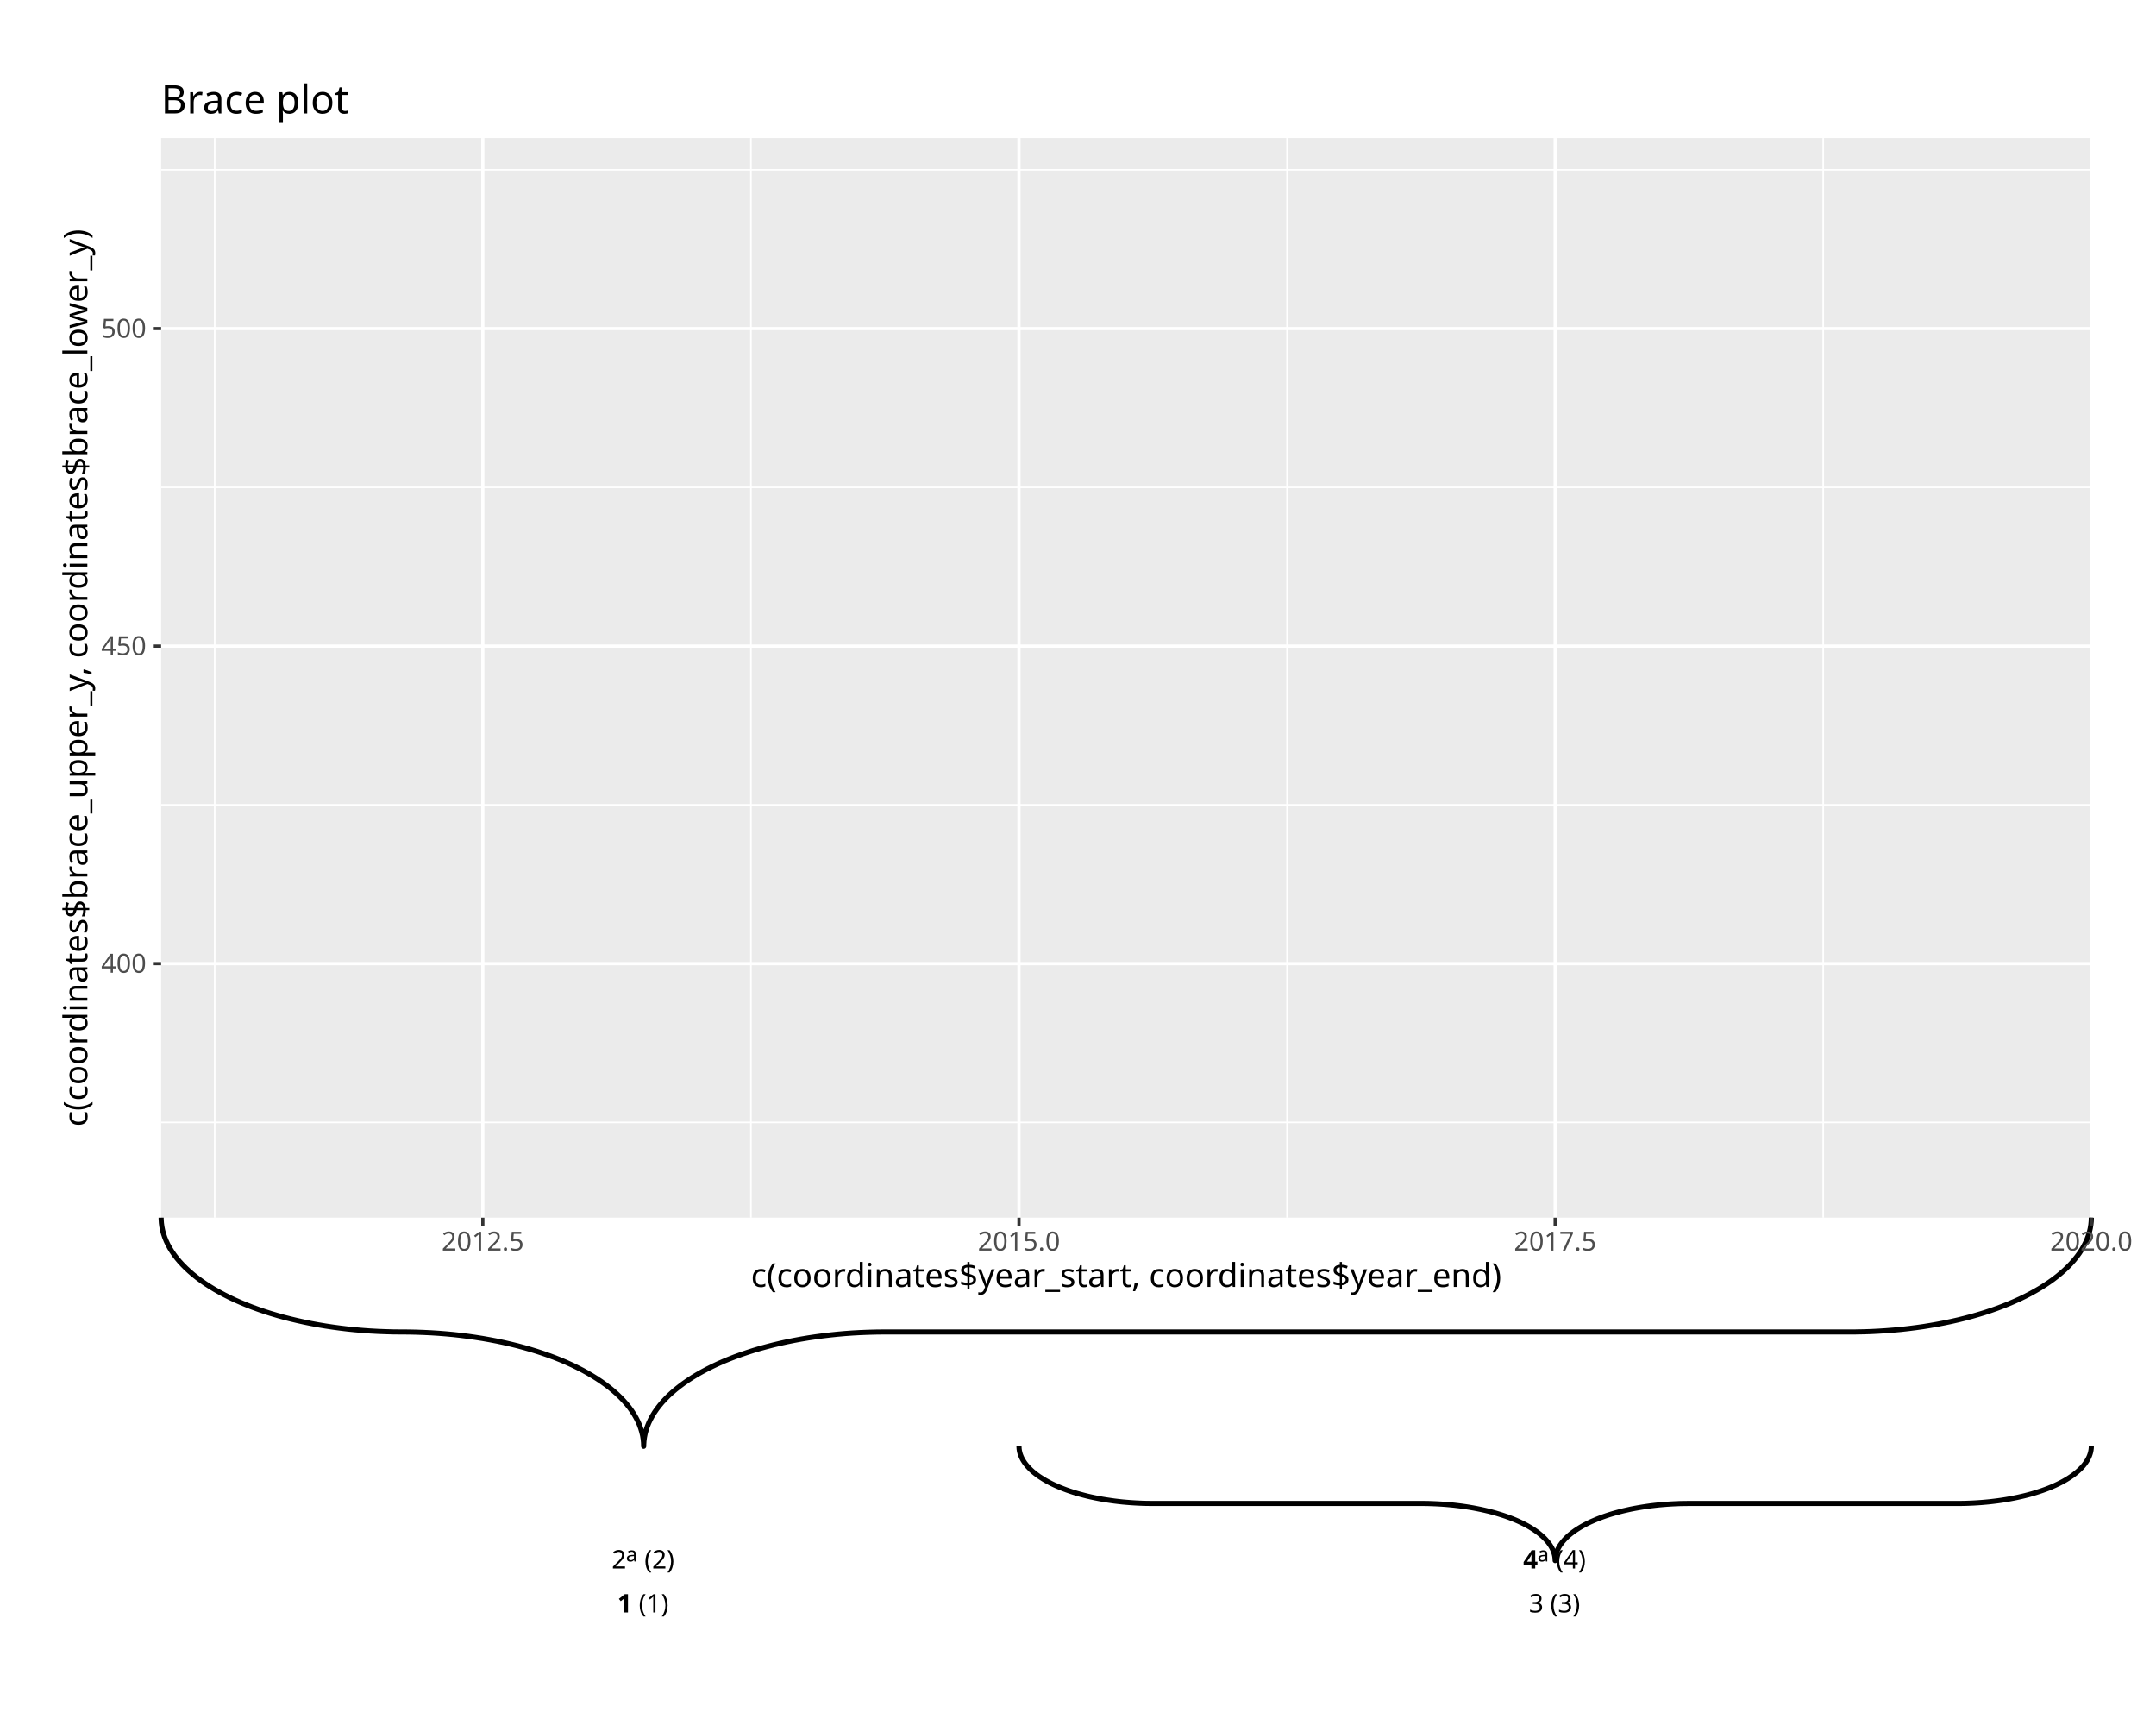
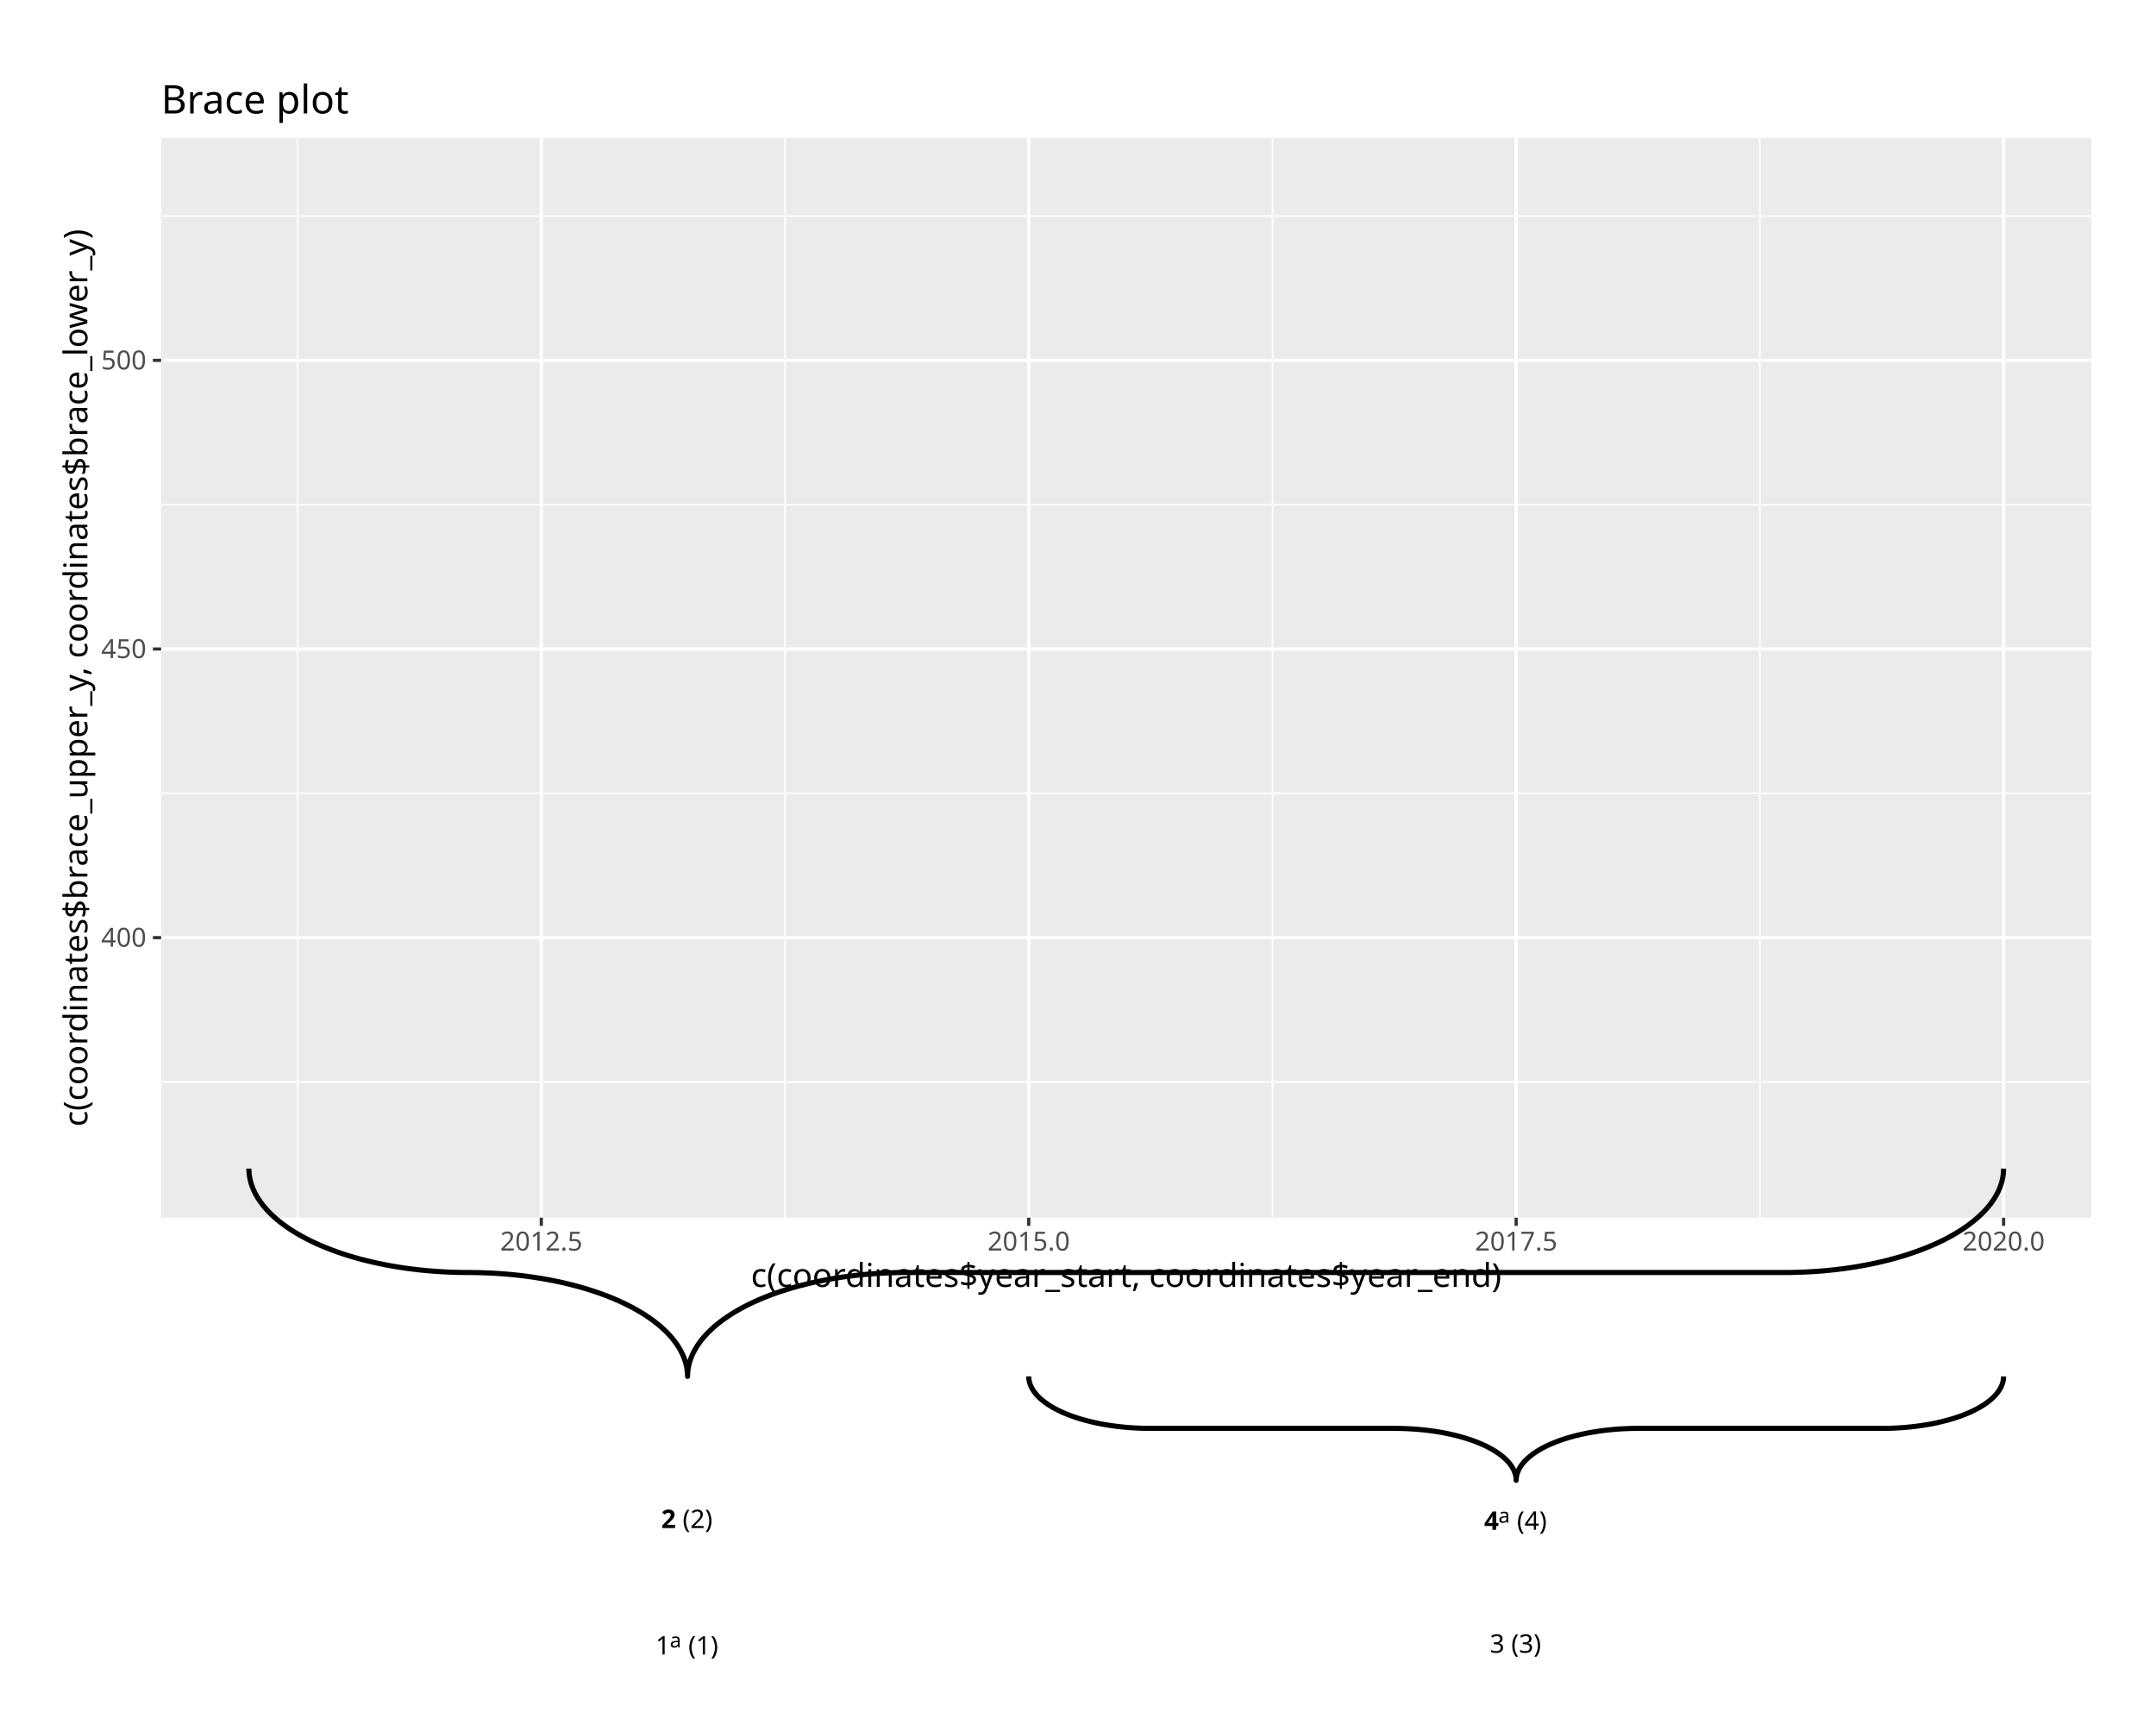
<svg xmlns="http://www.w3.org/2000/svg" class="svglite" data-engine-version="2.0" width="720.00pt" height="576.00pt" viewBox="0 0 720.00 576.00">
  <defs>
    <style type="text/css">
    .svglite line, .svglite polyline, .svglite polygon, .svglite path, .svglite rect, .svglite circle {
      fill: none;
      stroke: #000000;
      stroke-linecap: round;
      stroke-linejoin: round;
      stroke-miterlimit: 10.00;
    }
  </style>
  </defs>
  <rect width="100%" height="100%" style="stroke: none; fill: #FFFFFF;" />
  <defs>
    <clipPath id="cpMC4wMHw3MjAuMDB8MC4wMHw1NzYuMDA=">
      <rect x="0.00" y="0.00" width="720.00" height="576.00" />
    </clipPath>
  </defs>
  <g clip-path="url(#cpMC4wMHw3MjAuMDB8MC4wMHw1NzYuMDA=)">
    <rect x="-0" y="0.00" width="720.00" height="576.00" style="stroke-width: 1.07; stroke: #FFFFFF; fill: #FFFFFF;" />
    <rect x="53.81" y="46.10" width="644.59" height="360.49" style="stroke-width: 1.07; stroke: none; fill: #EBEBEB;" />
-     <polyline points="53.81,374.78 698.40,374.78 " style="stroke-width: 0.53; stroke: #FFFFFF; stroke-linecap: butt;" />
-     <polyline points="53.81,268.76 698.40,268.76 " style="stroke-width: 0.53; stroke: #FFFFFF; stroke-linecap: butt;" />
-     <polyline points="53.81,162.73 698.40,162.73 " style="stroke-width: 0.53; stroke: #FFFFFF; stroke-linecap: butt;" />
-     <polyline points="53.81,56.71 698.40,56.71 " style="stroke-width: 0.53; stroke: #FFFFFF; stroke-linecap: butt;" />
-     <polyline points="71.71,406.59 71.71,46.10 " style="stroke-width: 0.53; stroke: #FFFFFF; stroke-linecap: butt;" />
-     <polyline points="250.77,406.59 250.77,46.10 " style="stroke-width: 0.53; stroke: #FFFFFF; stroke-linecap: butt;" />
-     <polyline points="429.82,406.59 429.82,46.10 " style="stroke-width: 0.53; stroke: #FFFFFF; stroke-linecap: butt;" />
-     <polyline points="608.87,406.59 608.87,46.10 " style="stroke-width: 0.53; stroke: #FFFFFF; stroke-linecap: butt;" />
-     <polyline points="53.81,321.77 698.40,321.77 " style="stroke-width: 1.07; stroke: #FFFFFF; stroke-linecap: butt;" />
-     <polyline points="53.81,215.75 698.40,215.75 " style="stroke-width: 1.07; stroke: #FFFFFF; stroke-linecap: butt;" />
-     <polyline points="53.81,109.72 698.40,109.72 " style="stroke-width: 1.07; stroke: #FFFFFF; stroke-linecap: butt;" />
-     <polyline points="161.24,406.59 161.24,46.10 " style="stroke-width: 1.07; stroke: #FFFFFF; stroke-linecap: butt;" />
-     <polyline points="340.29,406.59 340.29,46.10 " style="stroke-width: 1.07; stroke: #FFFFFF; stroke-linecap: butt;" />
-     <polyline points="519.35,406.59 519.35,46.10 " style="stroke-width: 1.07; stroke: #FFFFFF; stroke-linecap: butt;" />
-     <polyline points="698.40,406.59 698.40,46.10 " style="stroke-width: 1.07; stroke: #FFFFFF; stroke-linecap: butt;" />
-     <polyline points="53.81,406.59 53.82,407.19 53.90,408.40 54.06,409.60 54.30,410.80 54.62,412.00 55.02,413.19 55.50,414.37 56.06,415.55 56.69,416.71 57.41,417.87 58.20,419.02 59.06,420.15 60.00,421.27 61.02,422.37 62.11,423.46 63.27,424.53 64.50,425.59 65.80,426.63 67.17,427.64 68.60,428.64 70.11,429.61 71.67,430.56 73.30,431.48 74.99,432.38 76.74,433.26 78.54,434.11 80.41,434.93 82.32,435.72 84.29,436.49 86.31,437.22 88.37,437.93 90.48,438.60 92.64,439.24 94.83,439.85 97.07,440.42 99.34,440.96 101.65,441.47 103.99,441.94 106.36,442.38 108.76,442.78 111.18,443.14 113.63,443.47 116.10,443.77 118.59,444.02 121.09,444.24 123.60,444.42 126.13,444.56 128.66,444.66 131.20,444.73 133.75,444.76 136.29,444.77 138.83,444.82 141.37,444.91 143.90,445.03 146.42,445.19 148.93,445.39 151.43,445.62 153.90,445.90 156.36,446.21 158.80,446.56 161.21,446.94 163.59,447.36 165.95,447.81 168.27,448.30 170.57,448.83 172.82,449.38 175.04,449.98 177.21,450.60 179.35,451.26 181.43,451.95 183.47,452.66 185.47,453.41 187.41,454.19 189.30,455.00 191.13,455.83 192.91,456.70 194.63,457.58 196.29,458.50 197.88,459.44 199.42,460.40 200.89,461.38 202.29,462.39 203.63,463.41 204.89,464.46 206.09,465.52 207.21,466.60 208.26,467.70 209.24,468.81 210.15,469.94 210.97,471.08 211.73,472.23 212.40,473.39 213.00,474.56 213.52,475.74 213.95,476.93 214.31,478.12 214.60,479.32 214.80,480.52 214.92,481.73 214.96,482.93 214.96,482.93 214.97,482.33 215.05,481.12 215.21,479.92 215.45,478.72 215.77,477.53 216.17,476.34 216.65,475.15 217.21,473.98 217.84,472.81 218.55,471.65 219.34,470.51 220.21,469.37 221.15,468.25 222.17,467.15 223.25,466.06 224.41,464.99 225.65,463.93 226.95,462.90 228.32,461.88 229.75,460.89 231.25,459.91 232.82,458.96 234.45,458.04 236.14,457.14 237.89,456.26 239.69,455.41 241.55,454.59 243.47,453.80 245.44,453.03 247.45,452.30 249.52,451.60 251.63,450.92 253.78,450.28 255.98,449.68 258.22,449.10 260.49,448.56 262.80,448.05 265.14,447.58 267.51,447.14 269.91,446.74 272.33,446.38 274.78,446.05 277.25,445.76 279.73,445.50 282.24,445.28 284.75,445.10 287.28,444.96 289.81,444.86 292.35,444.79 294.89,444.76 619.73,444.75 622.28,444.70 624.81,444.62 627.34,444.49 629.86,444.33 632.37,444.13 634.87,443.90 637.35,443.62 639.80,443.31 642.24,442.97 644.65,442.58 647.04,442.16 649.39,441.71 651.72,441.22 654.01,440.70 656.26,440.14 658.48,439.55 660.66,438.92 662.79,438.27 664.88,437.58 666.92,436.86 668.91,436.11 670.85,435.33 672.74,434.52 674.58,433.69 676.35,432.83 678.07,431.94 679.73,431.02 681.33,430.09 682.86,429.12 684.33,428.14 685.73,427.14 687.07,426.11 688.34,425.06 689.53,424.00 690.66,422.92 691.71,421.82 692.69,420.71 693.59,419.58 694.42,418.44 695.17,417.29 695.84,416.13 696.44,414.96 696.96,413.78 697.40,412.59 697.76,411.40 698.04,410.20 698.24,409.00 698.36,407.80 698.40,406.59 698.40,406.59 " style="stroke-width: 1.71; stroke-linecap: butt;" />
-     <polyline points="340.29,482.93 340.30,483.23 340.34,483.83 340.43,484.44 340.57,485.04 340.74,485.63 340.97,486.23 341.23,486.82 341.54,487.41 341.90,487.99 342.29,488.57 342.73,489.14 343.21,489.71 343.74,490.27 344.30,490.82 344.90,491.37 345.55,491.90 346.23,492.43 346.95,492.95 347.72,493.45 348.51,493.95 349.35,494.44 350.22,494.91 351.12,495.38 352.06,495.83 353.03,496.26 354.04,496.69 355.07,497.10 356.13,497.50 357.23,497.88 358.35,498.25 359.49,498.60 360.67,498.93 361.86,499.25 363.08,499.56 364.33,499.85 365.59,500.12 366.87,500.37 368.17,500.61 369.49,500.82 370.82,501.02 372.17,501.21 373.53,501.37 374.90,501.52 376.28,501.64 377.67,501.75 379.07,501.84 380.47,501.91 381.88,501.97 383.29,502.00 384.70,502.01 475.64,502.02 477.06,502.04 478.47,502.09 479.87,502.15 481.27,502.23 482.67,502.33 484.05,502.45 485.43,502.58 486.79,502.74 488.15,502.91 489.49,503.10 490.81,503.31 492.12,503.54 493.41,503.79 494.68,504.05 495.94,504.33 497.17,504.62 498.38,504.93 499.56,505.26 500.72,505.61 501.86,505.97 502.96,506.34 504.04,506.73 505.09,507.13 506.11,507.55 507.10,507.98 508.05,508.43 508.97,508.88 509.86,509.35 510.71,509.83 511.53,510.33 512.31,510.83 513.05,511.34 513.76,511.86 514.42,512.40 515.04,512.94 515.63,513.48 516.17,514.04 516.67,514.60 517.13,515.17 517.55,515.75 517.93,516.33 518.26,516.92 518.55,517.51 518.79,518.10 518.99,518.70 519.15,519.29 519.26,519.90 519.32,520.50 519.35,521.10 519.35,521.10 519.35,520.80 519.40,520.20 519.49,519.59 519.62,519.00 519.80,518.40 520.02,517.80 520.29,517.21 520.60,516.62 520.95,516.04 521.35,515.46 521.78,514.89 522.27,514.32 522.79,513.76 523.35,513.21 523.96,512.66 524.60,512.13 525.29,511.60 526.01,511.08 526.77,510.58 527.57,510.08 528.40,509.59 529.27,509.12 530.18,508.65 531.11,508.20 532.09,507.77 533.09,507.34 534.12,506.93 535.19,506.53 536.28,506.15 537.40,505.78 538.55,505.43 539.72,505.10 540.92,504.78 542.14,504.47 543.38,504.19 544.64,503.91 545.92,503.66 547.23,503.43 548.54,503.21 549.87,503.01 551.22,502.82 552.58,502.66 553.95,502.51 555.33,502.39 556.72,502.28 558.12,502.19 559.52,502.12 560.93,502.06 562.34,502.03 563.76,502.02 654.70,502.01 656.11,501.99 657.52,501.94 658.92,501.88 660.32,501.80 661.72,501.70 663.10,501.58 664.48,501.45 665.85,501.29 667.20,501.12 668.54,500.93 669.87,500.72 671.17,500.49 672.47,500.24 673.74,499.98 674.99,499.70 676.22,499.41 677.43,499.10 678.62,498.77 679.78,498.42 680.91,498.06 682.02,497.69 683.10,497.30 684.15,496.90 685.16,496.48 686.15,496.05 687.11,495.60 688.03,495.15 688.92,494.68 689.77,494.20 690.58,493.71 691.36,493.20 692.11,492.69 692.81,492.17 693.47,491.64 694.10,491.09 694.68,490.55 695.23,489.99 695.73,489.43 696.19,488.86 696.60,488.28 696.98,487.70 697.31,487.11 697.60,486.52 697.84,485.93 698.04,485.33 698.20,484.74 698.31,484.13 698.38,483.53 698.40,482.93 698.40,482.93 " style="stroke-width: 1.71; stroke-linecap: butt;" />
-     <text x="206.18" y="538.42" style="font-size: 8.54px; font-weight: bold; font-family: sans;" textLength="4.75px" lengthAdjust="spacingAndGlyphs">1</text>
-     <text x="213.30" y="538.42" style="font-size: 8.54px; font-family: sans;" textLength="10.43px" lengthAdjust="spacingAndGlyphs">(1)</text>
-     <text x="204.28" y="523.74" style="font-size: 8.54px; font-family: sans;" textLength="4.75px" lengthAdjust="spacingAndGlyphs">2</text>
-     <text x="209.03" y="521.39" style="font-size: 6.83px; font-family: sans;" textLength="3.80px" lengthAdjust="spacingAndGlyphs">a</text>
-     <text x="215.20" y="523.74" style="font-size: 8.54px; font-family: sans;" textLength="10.43px" lengthAdjust="spacingAndGlyphs">(2)</text>
-     <text x="510.57" y="538.42" style="font-size: 8.54px; font-family: sans;" textLength="4.75px" lengthAdjust="spacingAndGlyphs">3</text>
-     <text x="517.69" y="538.42" style="font-size: 8.54px; font-family: sans;" textLength="10.43px" lengthAdjust="spacingAndGlyphs">(3)</text>
-     <text x="508.67" y="523.74" style="font-size: 8.54px; font-weight: bold; font-family: sans;" textLength="4.75px" lengthAdjust="spacingAndGlyphs">4</text>
-     <text x="513.42" y="521.39" style="font-size: 6.83px; font-family: sans;" textLength="3.80px" lengthAdjust="spacingAndGlyphs">a</text>
-     <text x="519.59" y="523.74" style="font-size: 8.54px; font-family: sans;" textLength="10.43px" lengthAdjust="spacingAndGlyphs">(4)</text>
-     <text x="48.88" y="324.80" text-anchor="end" style="font-size: 8.80px; fill: #4D4D4D; font-family: sans;" textLength="14.68px" lengthAdjust="spacingAndGlyphs">400</text>
-     <text x="48.88" y="218.77" text-anchor="end" style="font-size: 8.80px; fill: #4D4D4D; font-family: sans;" textLength="14.68px" lengthAdjust="spacingAndGlyphs">450</text>
-     <text x="48.88" y="112.75" text-anchor="end" style="font-size: 8.80px; fill: #4D4D4D; font-family: sans;" textLength="14.68px" lengthAdjust="spacingAndGlyphs">500</text>
-     <polyline points="51.07,321.77 53.81,321.77 " style="stroke-width: 1.07; stroke: #333333; stroke-linecap: butt;" />
-     <polyline points="51.07,215.75 53.81,215.75 " style="stroke-width: 1.07; stroke: #333333; stroke-linecap: butt;" />
-     <polyline points="51.07,109.72 53.81,109.72 " style="stroke-width: 1.07; stroke: #333333; stroke-linecap: butt;" />
-     <polyline points="161.24,409.33 161.24,406.59 " style="stroke-width: 1.07; stroke: #333333; stroke-linecap: butt;" />
-     <polyline points="340.29,409.33 340.29,406.59 " style="stroke-width: 1.07; stroke: #333333; stroke-linecap: butt;" />
-     <polyline points="519.35,409.33 519.35,406.59 " style="stroke-width: 1.07; stroke: #333333; stroke-linecap: butt;" />
-     <polyline points="698.40,409.33 698.40,406.59 " style="stroke-width: 1.07; stroke: #333333; stroke-linecap: butt;" />
-     <text x="161.24" y="417.58" text-anchor="middle" style="font-size: 8.80px; fill: #4D4D4D; font-family: sans;" textLength="26.92px" lengthAdjust="spacingAndGlyphs">2012.5</text>
-     <text x="340.29" y="417.58" text-anchor="middle" style="font-size: 8.80px; fill: #4D4D4D; font-family: sans;" textLength="26.92px" lengthAdjust="spacingAndGlyphs">2015.0</text>
-     <text x="519.35" y="417.58" text-anchor="middle" style="font-size: 8.80px; fill: #4D4D4D; font-family: sans;" textLength="26.92px" lengthAdjust="spacingAndGlyphs">2017.5</text>
-     <text x="698.40" y="417.58" text-anchor="middle" style="font-size: 8.80px; fill: #4D4D4D; font-family: sans;" textLength="26.92px" lengthAdjust="spacingAndGlyphs">2020.0</text>
+     <polyline points="53.81,361.29 698.40,361.29 " style="stroke-width: 0.53; stroke: #FFFFFF; stroke-linecap: butt;" />
+     <polyline points="53.81,264.90 698.40,264.90 " style="stroke-width: 0.53; stroke: #FFFFFF; stroke-linecap: butt;" />
+     <polyline points="53.81,168.52 698.40,168.52 " style="stroke-width: 0.53; stroke: #FFFFFF; stroke-linecap: butt;" />
+     <polyline points="53.81,72.13 698.40,72.13 " style="stroke-width: 0.53; stroke: #FFFFFF; stroke-linecap: butt;" />
+     <polyline points="99.39,406.59 99.39,46.10 " style="stroke-width: 0.53; stroke: #FFFFFF; stroke-linecap: butt;" />
+     <polyline points="262.16,406.59 262.16,46.10 " style="stroke-width: 0.53; stroke: #FFFFFF; stroke-linecap: butt;" />
+     <polyline points="424.94,406.59 424.94,46.10 " style="stroke-width: 0.53; stroke: #FFFFFF; stroke-linecap: butt;" />
+     <polyline points="587.71,406.59 587.71,46.10 " style="stroke-width: 0.53; stroke: #FFFFFF; stroke-linecap: butt;" />
+     <polyline points="53.81,313.10 698.40,313.10 " style="stroke-width: 1.07; stroke: #FFFFFF; stroke-linecap: butt;" />
+     <polyline points="53.81,216.71 698.40,216.71 " style="stroke-width: 1.07; stroke: #FFFFFF; stroke-linecap: butt;" />
+     <polyline points="53.81,120.32 698.40,120.32 " style="stroke-width: 1.07; stroke: #FFFFFF; stroke-linecap: butt;" />
+     <polyline points="180.77,406.59 180.77,46.10 " style="stroke-width: 1.07; stroke: #FFFFFF; stroke-linecap: butt;" />
+     <polyline points="343.55,406.59 343.55,46.10 " style="stroke-width: 1.07; stroke: #FFFFFF; stroke-linecap: butt;" />
+     <polyline points="506.32,406.59 506.32,46.10 " style="stroke-width: 1.07; stroke: #FFFFFF; stroke-linecap: butt;" />
+     <polyline points="669.10,406.59 669.10,46.10 " style="stroke-width: 1.07; stroke: #FFFFFF; stroke-linecap: butt;" />
+     <polyline points="83.11,390.21 83.12,390.75 83.19,391.85 83.34,392.94 83.56,394.03 83.85,395.12 84.21,396.20 84.65,397.28 85.15,398.35 85.73,399.41 86.38,400.46 87.10,401.50 87.88,402.53 88.74,403.55 89.66,404.55 90.65,405.54 91.71,406.52 92.83,407.48 94.01,408.42 95.25,409.34 96.56,410.25 97.92,411.13 99.35,411.99 100.83,412.84 102.36,413.65 103.95,414.45 105.59,415.22 107.29,415.97 109.03,416.69 110.82,417.38 112.65,418.05 114.53,418.69 116.45,419.30 118.41,419.88 120.40,420.44 122.44,420.96 124.50,421.45 126.60,421.91 128.73,422.34 130.88,422.74 133.06,423.10 135.27,423.44 137.49,423.73 139.74,424.00 142.00,424.23 144.27,424.43 146.56,424.59 148.85,424.72 151.16,424.82 153.47,424.88 155.78,424.90 158.09,424.92 160.40,424.96 162.71,425.04 165.01,425.15 167.30,425.29 169.58,425.48 171.85,425.69 174.10,425.94 176.34,426.22 178.55,426.54 180.74,426.89 182.91,427.27 185.05,427.68 187.17,428.12 189.25,428.60 191.30,429.11 193.32,429.65 195.29,430.21 197.23,430.81 199.13,431.44 200.99,432.09 202.80,432.77 204.56,433.48 206.28,434.21 207.95,434.97 209.56,435.76 211.13,436.56 212.63,437.39 214.09,438.25 215.48,439.12 216.82,440.01 218.09,440.93 219.31,441.86 220.46,442.81 221.54,443.78 222.57,444.76 223.52,445.76 224.41,446.77 225.23,447.79 225.99,448.83 226.67,449.88 227.28,450.93 227.82,452.00 228.30,453.07 228.70,454.15 229.02,455.23 229.28,456.32 229.46,457.42 229.57,458.51 229.61,459.60 229.61,459.60 229.62,459.06 229.69,457.96 229.83,456.87 230.05,455.78 230.34,454.69 230.71,453.61 231.14,452.53 231.65,451.46 232.23,450.40 232.88,449.35 233.59,448.31 234.38,447.28 235.24,446.26 236.16,445.26 237.15,444.27 238.20,443.29 239.32,442.33 240.51,441.39 241.75,440.47 243.06,439.57 244.42,438.68 245.85,437.82 247.33,436.98 248.86,436.16 250.45,435.36 252.09,434.59 253.78,433.84 255.53,433.12 257.31,432.43 259.15,431.76 261.03,431.12 262.94,430.51 264.90,429.93 266.90,429.37 268.93,428.85 271.00,428.36 273.10,427.90 275.23,427.47 277.38,427.07 279.56,426.71 281.77,426.37 283.99,426.08 286.23,425.81 288.49,425.58 290.77,425.38 293.06,425.22 295.35,425.09 297.66,424.99 299.97,424.93 302.28,424.91 597.59,424.90 599.90,424.85 602.20,424.77 604.50,424.66 606.80,424.52 609.08,424.34 611.34,424.12 613.60,423.87 615.83,423.59 618.05,423.27 620.24,422.93 622.41,422.54 624.55,422.13 626.66,421.69 628.74,421.21 630.79,420.70 632.81,420.16 634.79,419.60 636.73,419.00 638.62,418.37 640.48,417.72 642.29,417.04 644.06,416.33 645.77,415.60 647.44,414.84 649.06,414.06 650.62,413.25 652.13,412.42 653.58,411.56 654.97,410.69 656.31,409.80 657.59,408.88 658.80,407.95 659.95,407.00 661.04,406.03 662.06,405.05 663.02,404.05 663.91,403.04 664.73,402.02 665.48,400.98 666.16,399.93 666.78,398.88 667.32,397.81 667.79,396.74 668.19,395.66 668.52,394.58 668.77,393.49 668.95,392.40 669.06,391.30 669.10,390.21 669.10,390.21 " style="stroke-width: 1.71; stroke-linecap: butt;" />
+     <polyline points="343.55,459.60 343.55,459.88 343.59,460.43 343.68,460.97 343.80,461.52 343.96,462.06 344.16,462.60 344.40,463.14 344.68,463.68 345.01,464.21 345.37,464.73 345.77,465.25 346.20,465.77 346.68,466.28 347.19,466.78 347.74,467.27 348.33,467.76 348.95,468.24 349.60,468.71 350.30,469.17 351.02,469.62 351.78,470.07 352.57,470.50 353.39,470.92 354.25,471.33 355.13,471.73 356.04,472.11 356.98,472.49 357.95,472.85 358.94,473.19 359.96,473.53 361.00,473.85 362.07,474.15 363.16,474.44 364.27,474.72 365.40,474.98 366.55,475.23 367.71,475.46 368.89,475.67 370.09,475.87 371.30,476.05 372.53,476.22 373.76,476.37 375.01,476.50 376.26,476.62 377.53,476.72 378.80,476.80 380.07,476.86 381.35,476.91 382.64,476.94 383.92,476.95 466.59,476.96 467.88,476.98 469.16,477.02 470.44,477.08 471.71,477.15 472.98,477.24 474.24,477.35 475.49,477.47 476.73,477.61 477.96,477.77 479.18,477.94 480.38,478.13 481.57,478.34 482.75,478.56 483.90,478.80 485.04,479.06 486.16,479.32 487.26,479.61 488.34,479.91 489.39,480.22 490.43,480.55 491.43,480.89 492.41,481.24 493.37,481.61 494.29,481.99 495.19,482.38 496.06,482.78 496.90,483.20 497.70,483.63 498.48,484.06 499.22,484.51 499.93,484.97 500.60,485.43 501.24,485.91 501.85,486.39 502.41,486.88 502.94,487.38 503.44,487.89 503.90,488.40 504.31,488.92 504.69,489.44 505.03,489.97 505.33,490.50 505.60,491.04 505.82,491.58 506.00,492.12 506.14,492.66 506.24,493.21 506.30,493.76 506.32,494.30 506.32,494.30 506.33,494.03 506.37,493.48 506.45,492.94 506.57,492.39 506.73,491.85 506.94,491.31 507.18,490.77 507.46,490.23 507.78,489.70 508.14,489.18 508.54,488.66 508.98,488.14 509.45,487.63 509.97,487.13 510.52,486.64 511.10,486.15 511.72,485.67 512.38,485.20 513.07,484.74 513.80,484.28 514.56,483.84 515.35,483.41 516.17,482.99 517.02,482.58 517.91,482.18 518.82,481.80 519.76,481.42 520.72,481.06 521.72,480.72 522.74,480.38 523.78,480.06 524.85,479.76 525.93,479.46 527.04,479.19 528.17,478.93 529.32,478.68 530.49,478.45 531.67,478.24 532.87,478.04 534.08,477.86 535.30,477.69 536.54,477.54 537.78,477.41 539.04,477.29 540.30,477.19 541.57,477.11 542.85,477.05 544.13,477.00 545.41,476.97 546.70,476.96 629.37,476.95 630.65,476.93 631.94,476.89 633.21,476.83 634.49,476.76 635.75,476.67 637.01,476.56 638.27,476.44 639.51,476.30 640.74,476.14 641.96,475.96 643.16,475.77 644.35,475.57 645.52,475.35 646.68,475.11 647.82,474.85 648.94,474.58 650.04,474.30 651.11,474.00 652.17,473.69 653.20,473.36 654.21,473.02 655.19,472.67 656.14,472.30 657.07,471.92 657.97,471.53 658.83,471.13 659.67,470.71 660.48,470.28 661.25,469.85 661.99,469.40 662.70,468.94 663.38,468.48 664.02,468.00 664.62,467.52 665.19,467.03 665.72,466.53 666.21,466.02 666.67,465.51 667.09,464.99 667.47,464.47 667.81,463.94 668.11,463.41 668.37,462.87 668.59,462.33 668.78,461.79 668.92,461.25 669.02,460.70 669.08,460.15 669.10,459.60 669.10,459.60 " style="stroke-width: 1.71; stroke-linecap: butt;" />
+     <text x="218.93" y="552.46" style="font-size: 8.54px; font-family: sans;" textLength="4.75px" lengthAdjust="spacingAndGlyphs">1</text>
+     <text x="223.68" y="550.11" style="font-size: 6.83px; font-family: sans;" textLength="3.80px" lengthAdjust="spacingAndGlyphs">a</text>
+     <text x="229.85" y="552.46" style="font-size: 8.54px; font-family: sans;" textLength="10.43px" lengthAdjust="spacingAndGlyphs">(1)</text>
+     <text x="220.83" y="510.24" style="font-size: 8.54px; font-weight: bold; font-family: sans;" textLength="4.75px" lengthAdjust="spacingAndGlyphs">2</text>
+     <text x="227.95" y="510.24" style="font-size: 8.54px; font-family: sans;" textLength="10.43px" lengthAdjust="spacingAndGlyphs">(2)</text>
+     <text x="497.55" y="551.87" style="font-size: 8.54px; font-family: sans;" textLength="4.75px" lengthAdjust="spacingAndGlyphs">3</text>
+     <text x="504.67" y="551.87" style="font-size: 8.54px; font-family: sans;" textLength="10.43px" lengthAdjust="spacingAndGlyphs">(3)</text>
+     <text x="495.65" y="510.82" style="font-size: 8.54px; font-weight: bold; font-family: sans;" textLength="4.75px" lengthAdjust="spacingAndGlyphs">4</text>
+     <text x="500.40" y="508.47" style="font-size: 6.83px; font-family: sans;" textLength="3.80px" lengthAdjust="spacingAndGlyphs">a</text>
+     <text x="506.57" y="510.82" style="font-size: 8.54px; font-family: sans;" textLength="10.43px" lengthAdjust="spacingAndGlyphs">(4)</text>
+     <text x="48.88" y="316.12" text-anchor="end" style="font-size: 8.80px; fill: #4D4D4D; font-family: sans;" textLength="14.68px" lengthAdjust="spacingAndGlyphs">400</text>
+     <text x="48.88" y="219.74" text-anchor="end" style="font-size: 8.80px; fill: #4D4D4D; font-family: sans;" textLength="14.68px" lengthAdjust="spacingAndGlyphs">450</text>
+     <text x="48.88" y="123.35" text-anchor="end" style="font-size: 8.80px; fill: #4D4D4D; font-family: sans;" textLength="14.68px" lengthAdjust="spacingAndGlyphs">500</text>
+     <polyline points="51.07,313.10 53.81,313.10 " style="stroke-width: 1.07; stroke: #333333; stroke-linecap: butt;" />
+     <polyline points="51.07,216.71 53.81,216.71 " style="stroke-width: 1.07; stroke: #333333; stroke-linecap: butt;" />
+     <polyline points="51.07,120.32 53.81,120.32 " style="stroke-width: 1.07; stroke: #333333; stroke-linecap: butt;" />
+     <polyline points="180.77,409.33 180.77,406.59 " style="stroke-width: 1.07; stroke: #333333; stroke-linecap: butt;" />
+     <polyline points="343.55,409.33 343.55,406.59 " style="stroke-width: 1.07; stroke: #333333; stroke-linecap: butt;" />
+     <polyline points="506.32,409.33 506.32,406.59 " style="stroke-width: 1.07; stroke: #333333; stroke-linecap: butt;" />
+     <polyline points="669.10,409.33 669.10,406.59 " style="stroke-width: 1.07; stroke: #333333; stroke-linecap: butt;" />
+     <text x="180.77" y="417.58" text-anchor="middle" style="font-size: 8.80px; fill: #4D4D4D; font-family: sans;" textLength="26.92px" lengthAdjust="spacingAndGlyphs">2012.5</text>
+     <text x="343.55" y="417.58" text-anchor="middle" style="font-size: 8.80px; fill: #4D4D4D; font-family: sans;" textLength="26.92px" lengthAdjust="spacingAndGlyphs">2015.0</text>
+     <text x="506.32" y="417.58" text-anchor="middle" style="font-size: 8.80px; fill: #4D4D4D; font-family: sans;" textLength="26.92px" lengthAdjust="spacingAndGlyphs">2017.5</text>
+     <text x="669.10" y="417.58" text-anchor="middle" style="font-size: 8.80px; fill: #4D4D4D; font-family: sans;" textLength="26.92px" lengthAdjust="spacingAndGlyphs">2020.0</text>
    <text x="376.10" y="429.72" text-anchor="middle" style="font-size: 11.00px; font-family: sans;" textLength="239.73px" lengthAdjust="spacingAndGlyphs">c(coordinates$year_start, coordinates$year_end)</text>
    <text transform="translate(29.17,226.35) rotate(-90)" text-anchor="middle" style="font-size: 11.00px; font-family: sans;" textLength="289.89px" lengthAdjust="spacingAndGlyphs">c(coordinates$brace_upper_y, coordinates$brace_lower_y)</text>
    <text x="53.81" y="37.88" style="font-size: 13.20px; font-family: sans;" textLength="59.44px" lengthAdjust="spacingAndGlyphs">Brace plot</text>
  </g>
</svg>
